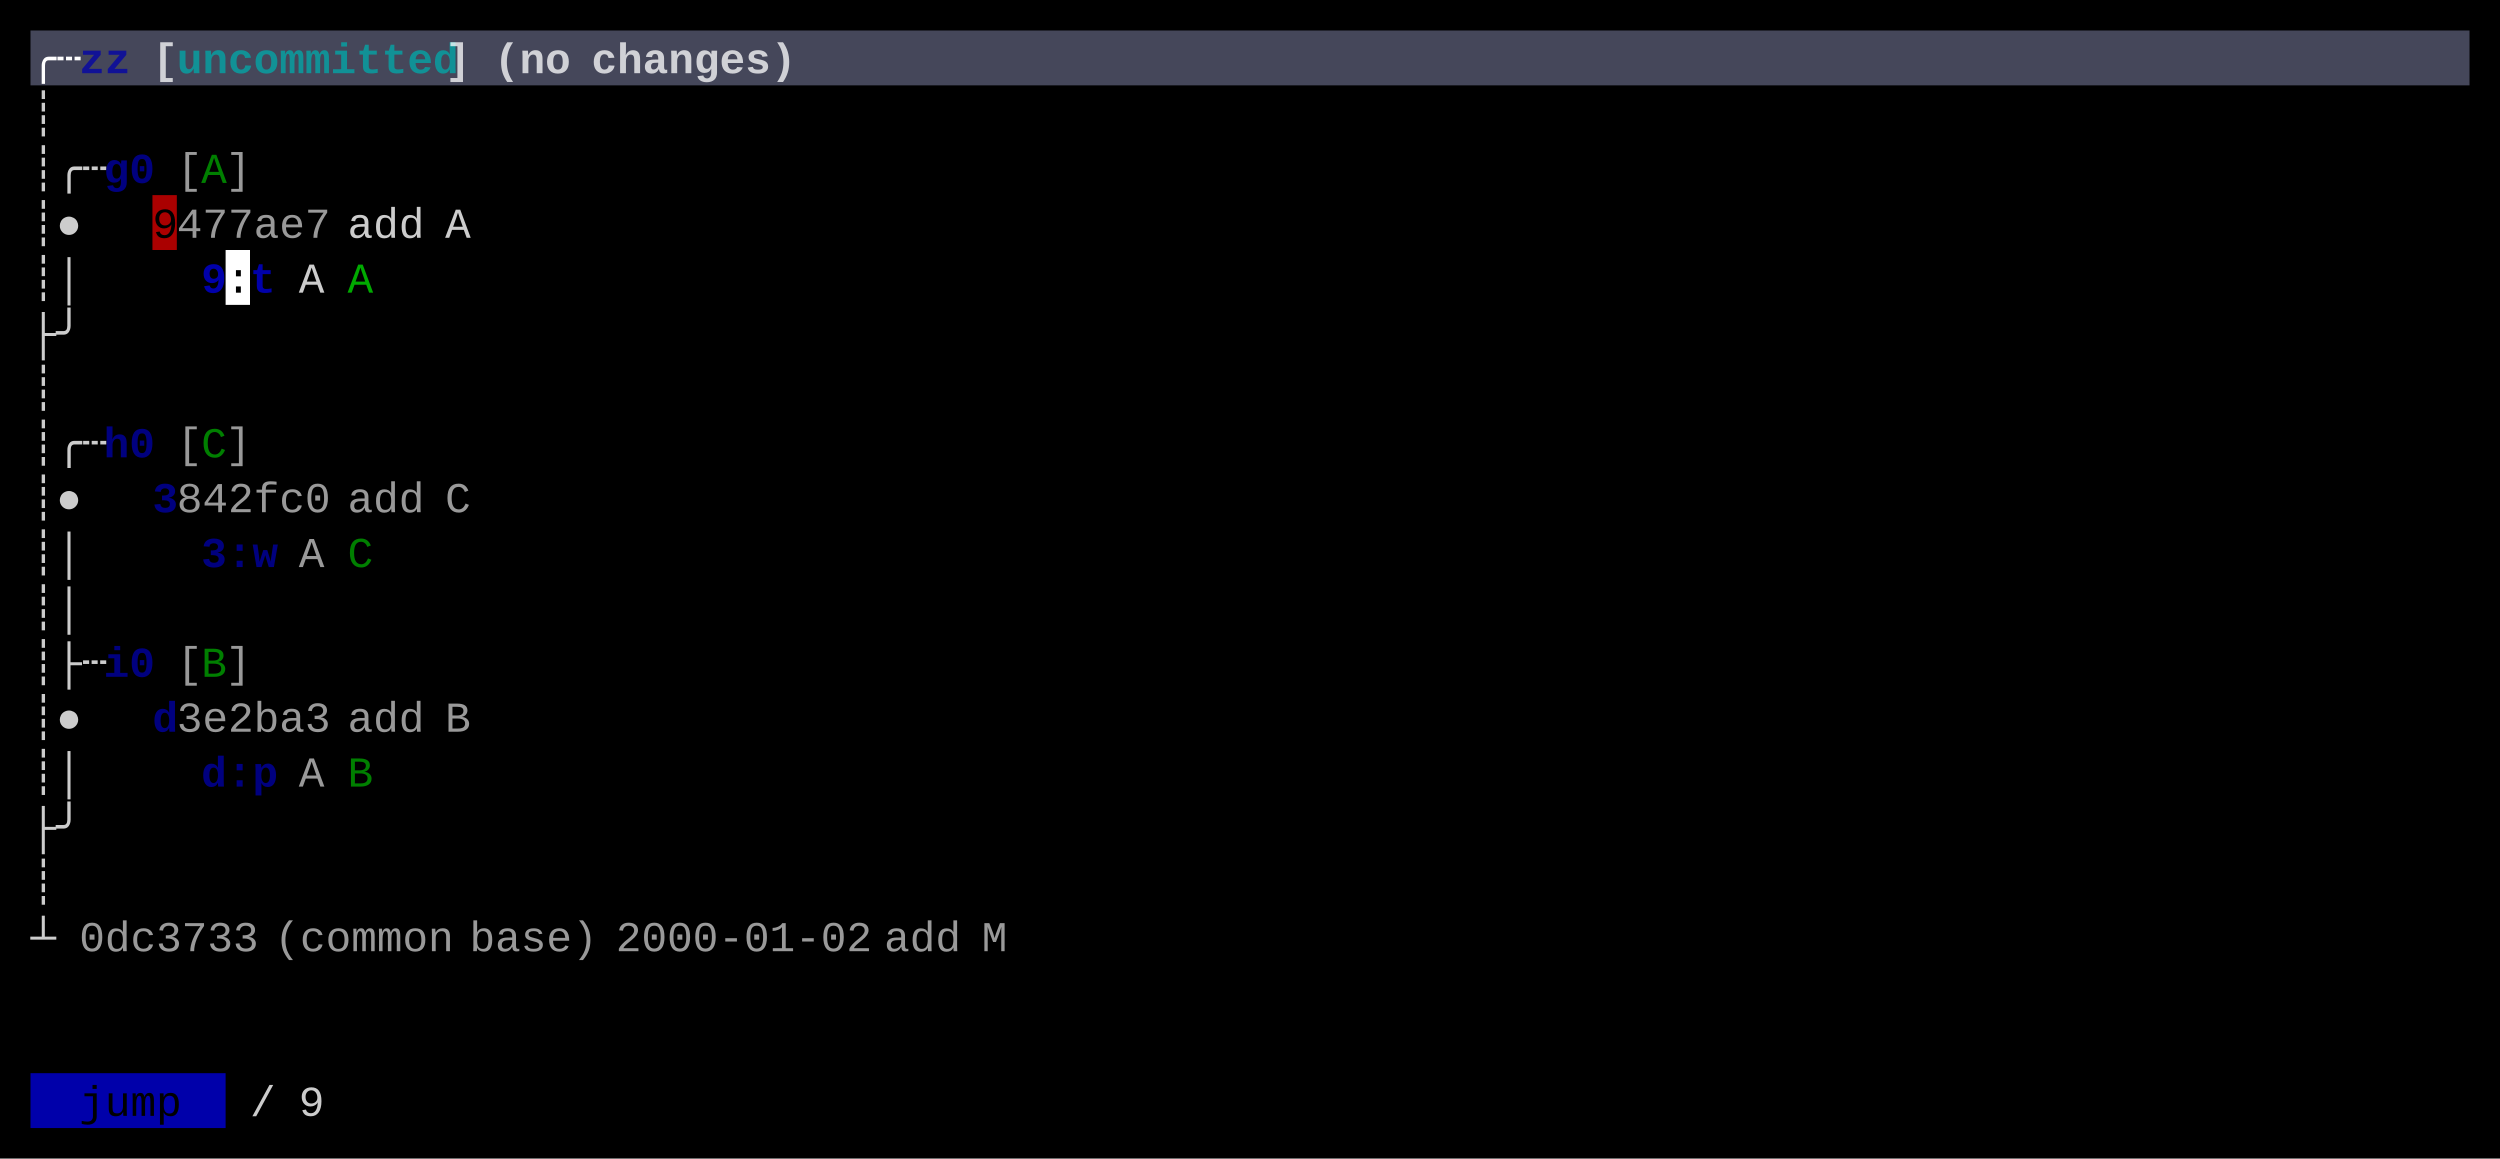
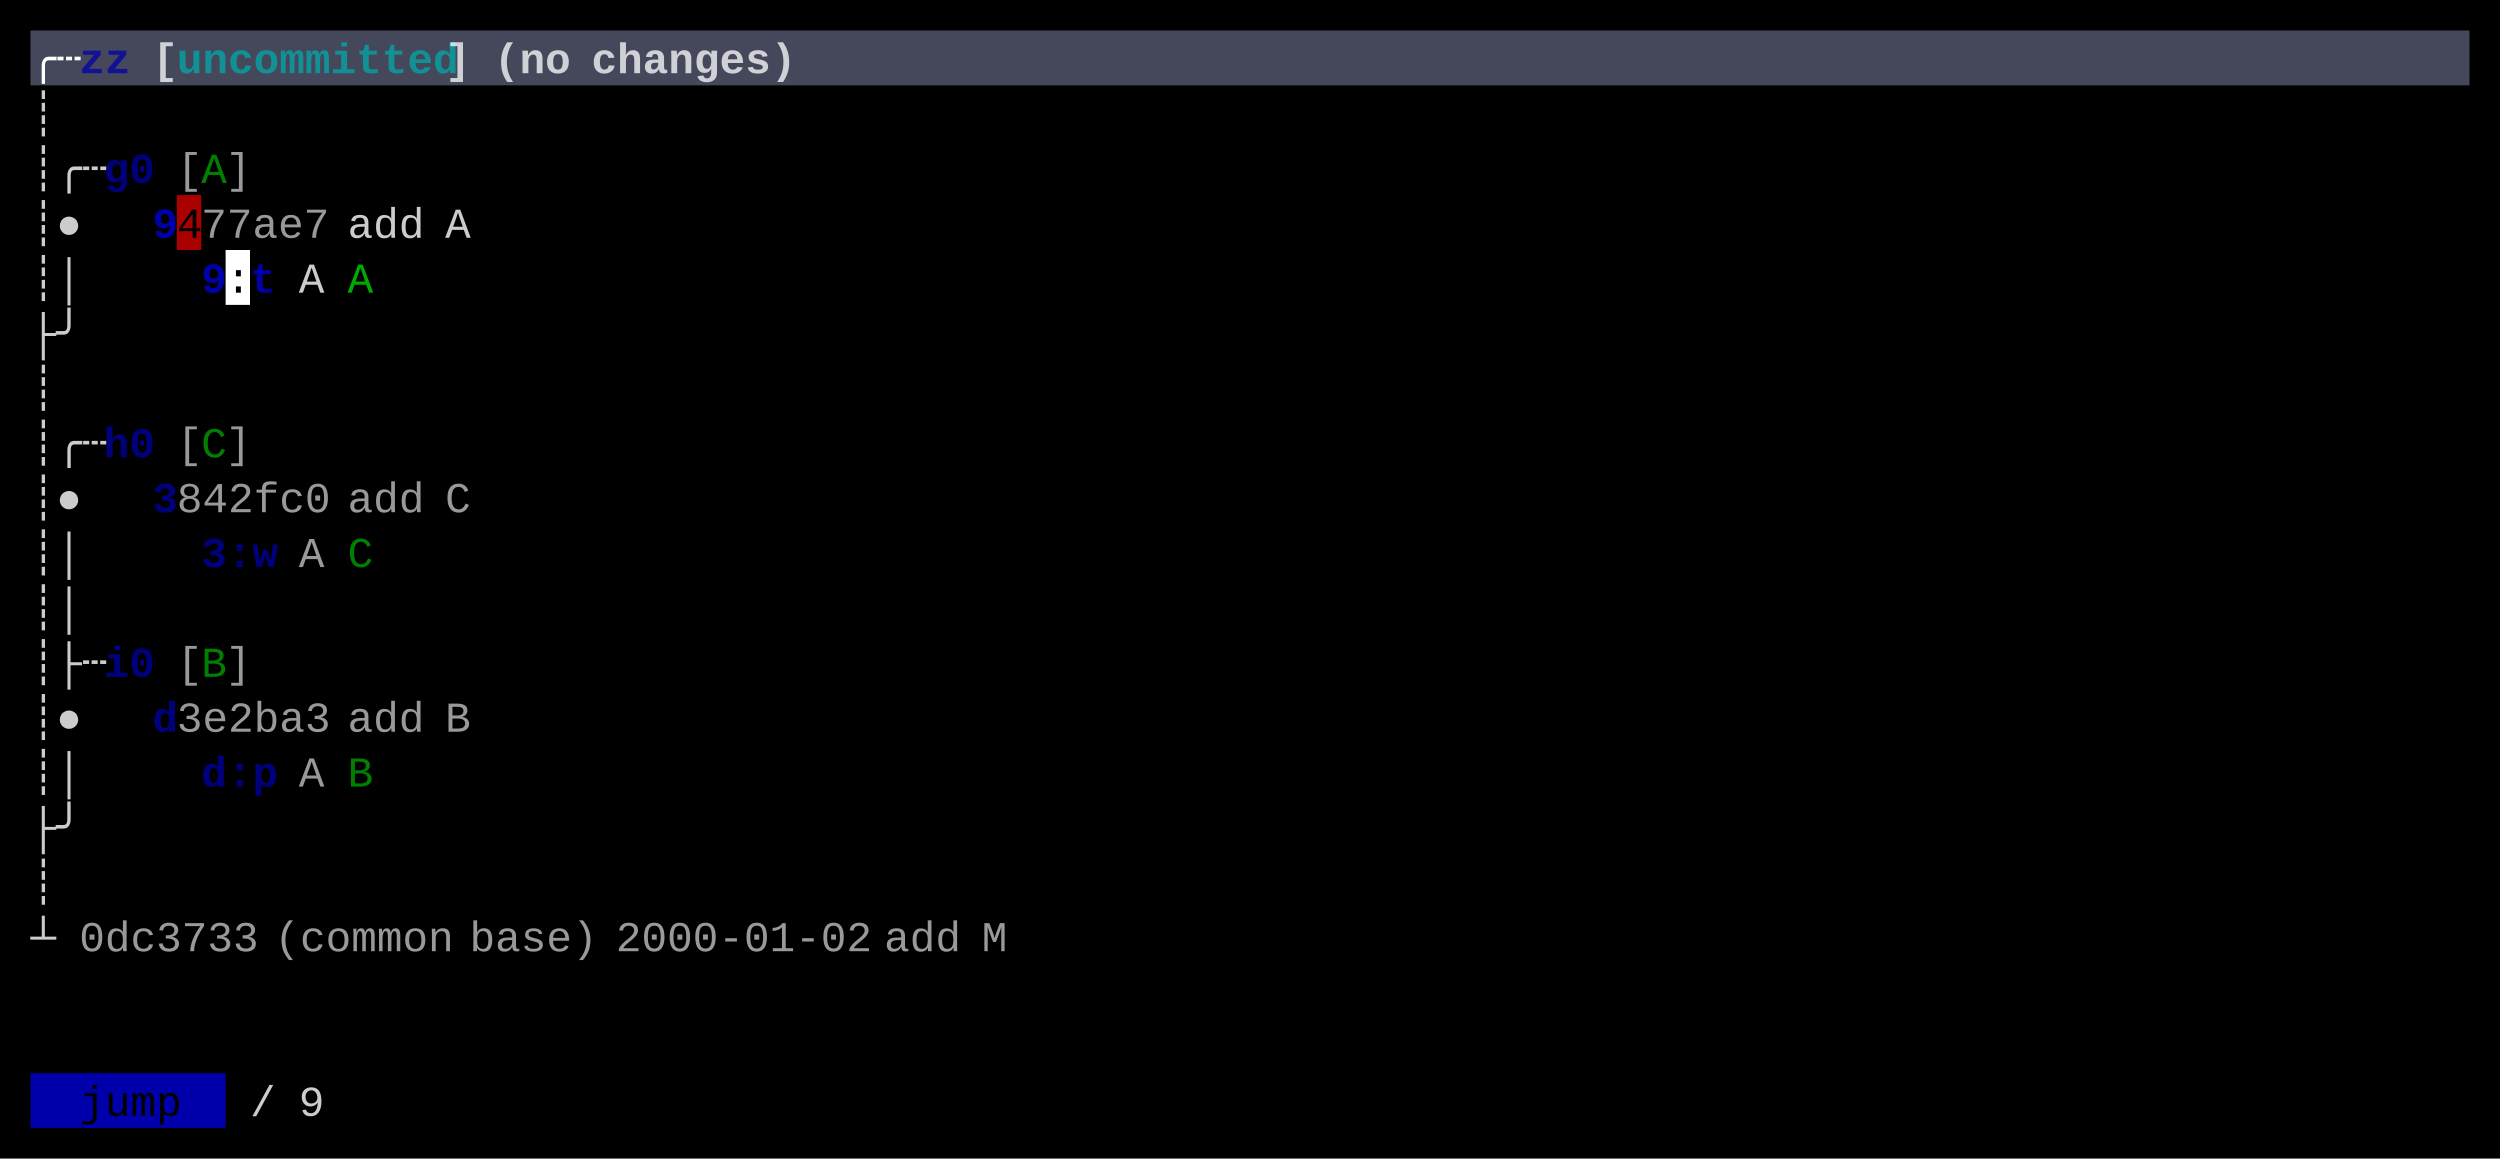
<svg xmlns="http://www.w3.org/2000/svg" width="820" height="380" viewBox="0 0 820 380">
  <rect x="0" y="0" width="820" height="380" fill="#000000" />
  <rect x="10" y="10" width="800" height="18" fill="#45475A" />
-   <rect x="50" y="64" width="8" height="18" fill="#AA0000" />
+   <rect x="58" y="64" width="8" height="18" fill="#AA0000" />
  <rect x="74" y="82" width="8" height="18" fill="#FFFFFF" />
  <rect x="10" y="352" width="64" height="18" fill="#0000AA" />
  <g font-family="Menlo, Monaco, 'Courier New', monospace" font-size="14" xml:space="preserve">
    <text x="10 18" y="24" style="fill:#FFFFFF;font-weight:bold;">╭┄</text>
    <text x="26 34" y="24" style="fill:#0000AA;font-weight:bold;opacity:0.75;">zz</text>
    <text x="50" y="24" style="fill:#FFFFFF;font-weight:bold;opacity:0.75;">[</text>
    <text x="58 66 74 82 90 98 106 114 122 130 138" y="24" style="fill:#00AAAA;font-weight:bold;opacity:0.75;">uncommitted</text>
    <text x="146" y="24" style="fill:#FFFFFF;font-weight:bold;opacity:0.75;">]</text>
    <text x="162 170 178" y="24" style="fill:#FFFFFF;font-weight:bold;opacity:0.75;">(no</text>
    <text x="194 202 210 218 226 234 242 250" y="24" style="fill:#FFFFFF;font-weight:bold;opacity:0.75;">changes)</text>
    <text x="10" y="42" style="fill:#CCCCCC;">┊</text>
    <text x="10 18 26" y="60" style="fill:#CCCCCC;">┊╭┄</text>
    <text x="34 42" y="60" style="fill:#0000AA;font-weight:bold;opacity:0.75;">g0</text>
    <text x="58" y="60" style="fill:#CCCCCC;opacity:0.75;">[</text>
    <text x="66" y="60" style="fill:#00AA00;opacity:0.75;">A</text>
    <text x="74" y="60" style="fill:#CCCCCC;opacity:0.75;">]</text>
    <text x="10 18" y="78" style="fill:#CCCCCC;">┊●</text>
-     <text x="50" y="78" style="fill:#000000;">9</text>
-     <text x="58 66 74 82 90 98" y="78" style="fill:#CCCCCC;opacity:0.75;">477ae7</text>
+     <text x="50" y="78" style="fill:#0000AA;font-weight:bold;">9</text>
+     <text x="58" y="78" style="fill:#000000;">4</text>
+     <text x="66 74 82 90 98" y="78" style="fill:#CCCCCC;opacity:0.75;">77ae7</text>
    <text x="114 122 130" y="78" style="fill:#CCCCCC;">add</text>
    <text x="146" y="78" style="fill:#CCCCCC;">A</text>
    <text x="10 18" y="96" style="fill:#CCCCCC;">┊│</text>
    <text x="66" y="96" style="fill:#0000AA;font-weight:bold;">9</text>
    <text x="74" y="96" style="fill:#000000;">:</text>
    <text x="82" y="96" style="fill:#0000AA;font-weight:bold;">t</text>
    <text x="98" y="96" style="fill:#CCCCCC;">A</text>
    <text x="114" y="96" style="fill:#00AA00;">A</text>
    <text x="10 18" y="114" style="fill:#CCCCCC;">├╯</text>
    <text x="10" y="132" style="fill:#CCCCCC;">┊</text>
    <text x="10 18 26" y="150" style="fill:#CCCCCC;">┊╭┄</text>
    <text x="34 42" y="150" style="fill:#0000AA;font-weight:bold;opacity:0.75;">h0</text>
    <text x="58" y="150" style="fill:#CCCCCC;opacity:0.75;">[</text>
    <text x="66" y="150" style="fill:#00AA00;opacity:0.75;">C</text>
    <text x="74" y="150" style="fill:#CCCCCC;opacity:0.75;">]</text>
    <text x="10 18" y="168" style="fill:#CCCCCC;">┊●</text>
    <text x="50" y="168" style="fill:#0000AA;font-weight:bold;opacity:0.75;">3</text>
    <text x="58 66 74 82 90 98" y="168" style="fill:#CCCCCC;opacity:0.75;">842fc0</text>
    <text x="114 122 130" y="168" style="fill:#CCCCCC;opacity:0.75;">add</text>
    <text x="146" y="168" style="fill:#CCCCCC;opacity:0.75;">C</text>
    <text x="10 18" y="186" style="fill:#CCCCCC;">┊│</text>
    <text x="66 74 82" y="186" style="fill:#0000AA;font-weight:bold;opacity:0.75;">3:w</text>
    <text x="98" y="186" style="fill:#CCCCCC;opacity:0.75;">A</text>
    <text x="114" y="186" style="fill:#00AA00;opacity:0.75;">C</text>
    <text x="10 18" y="204" style="fill:#CCCCCC;">┊│</text>
    <text x="10 18 26" y="222" style="fill:#CCCCCC;">┊├┄</text>
    <text x="34 42" y="222" style="fill:#0000AA;font-weight:bold;opacity:0.75;">i0</text>
    <text x="58" y="222" style="fill:#CCCCCC;opacity:0.75;">[</text>
    <text x="66" y="222" style="fill:#00AA00;opacity:0.75;">B</text>
    <text x="74" y="222" style="fill:#CCCCCC;opacity:0.75;">]</text>
    <text x="10 18" y="240" style="fill:#CCCCCC;">┊●</text>
    <text x="50" y="240" style="fill:#0000AA;font-weight:bold;opacity:0.75;">d</text>
    <text x="58 66 74 82 90 98" y="240" style="fill:#CCCCCC;opacity:0.75;">3e2ba3</text>
    <text x="114 122 130" y="240" style="fill:#CCCCCC;opacity:0.75;">add</text>
    <text x="146" y="240" style="fill:#CCCCCC;opacity:0.75;">B</text>
    <text x="10 18" y="258" style="fill:#CCCCCC;">┊│</text>
    <text x="66 74 82" y="258" style="fill:#0000AA;font-weight:bold;opacity:0.75;">d:p</text>
    <text x="98" y="258" style="fill:#CCCCCC;opacity:0.75;">A</text>
    <text x="114" y="258" style="fill:#00AA00;opacity:0.75;">B</text>
    <text x="10 18" y="276" style="fill:#CCCCCC;">├╯</text>
    <text x="10" y="294" style="fill:#CCCCCC;">┊</text>
    <text x="10" y="312" style="fill:#CCCCCC;">┴</text>
    <text x="26 34 42 50 58 66 74" y="312" style="fill:#CCCCCC;opacity:0.75;">0dc3733</text>
    <text x="90 98 106 114 122 130 138" y="312" style="fill:#CCCCCC;opacity:0.75;">(common</text>
    <text x="154 162 170 178 186" y="312" style="fill:#CCCCCC;opacity:0.75;">base)</text>
    <text x="202 210 218 226 234 242 250 258 266 274" y="312" style="fill:#CCCCCC;opacity:0.75;">2000-01-02</text>
    <text x="290 298 306" y="312" style="fill:#CCCCCC;opacity:0.75;">add</text>
    <text x="322" y="312" style="fill:#CCCCCC;opacity:0.75;">M</text>
    <text x="26 34 42 50" y="366" style="fill:#000000;">jump</text>
    <text x="82" y="366" style="fill:#CCCCCC;">/</text>
    <text x="98" y="366" style="fill:#CCCCCC;">9</text>
  </g>
</svg>
